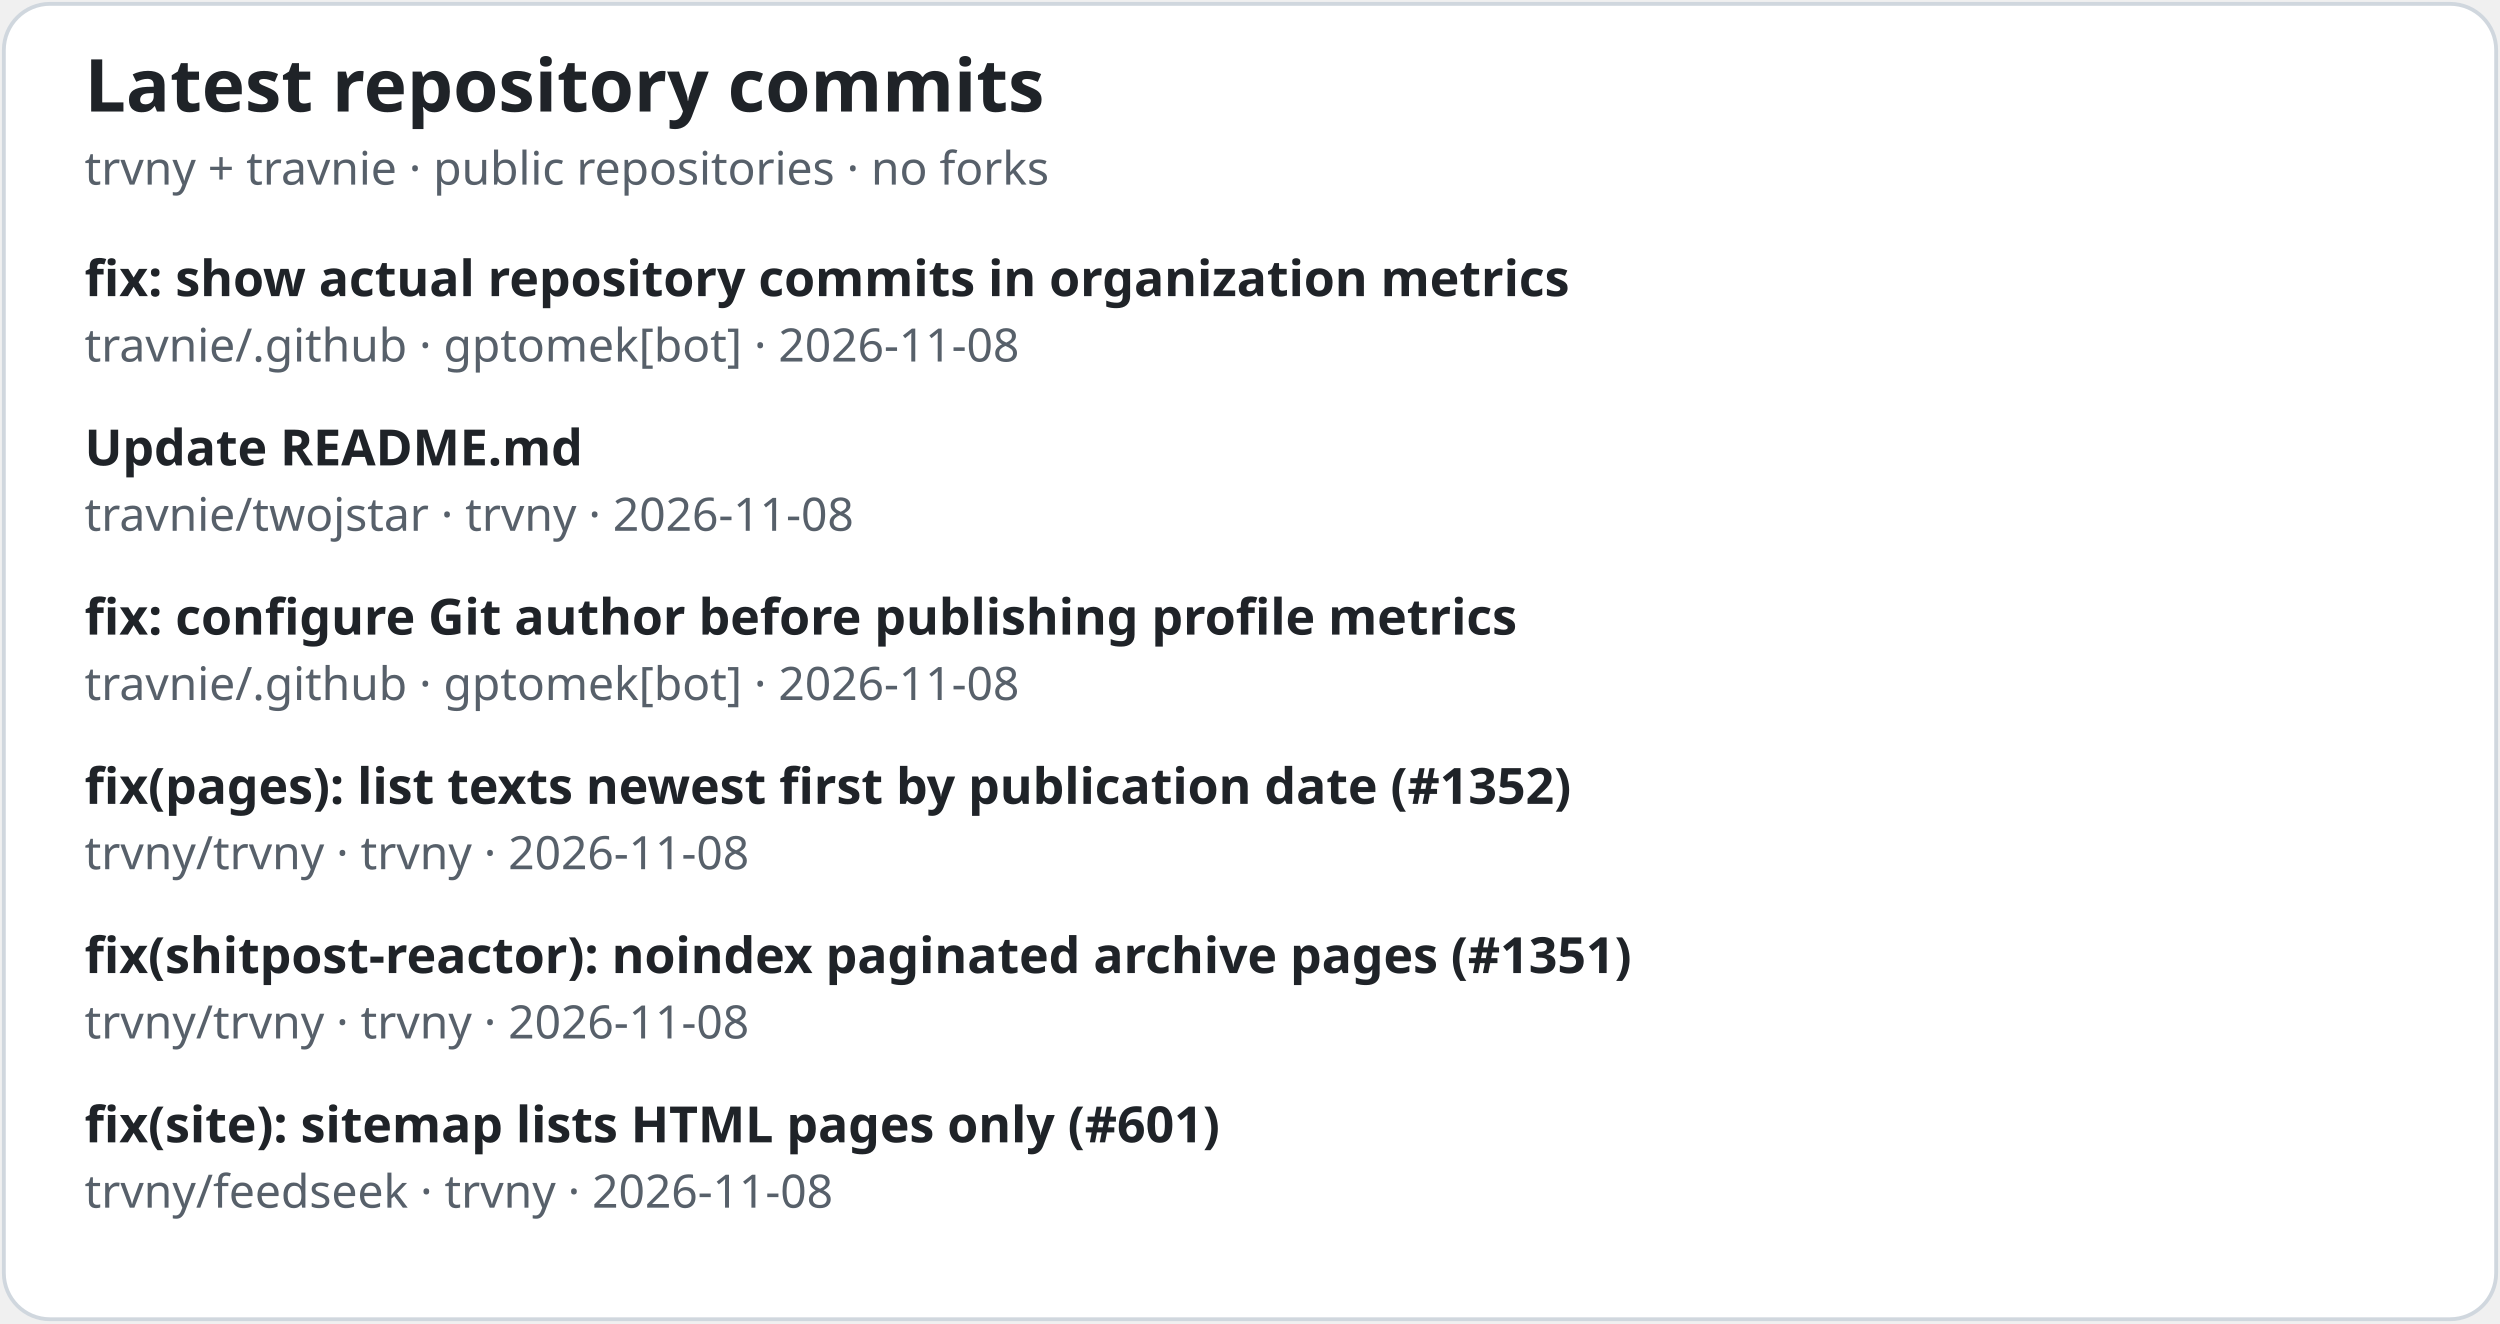
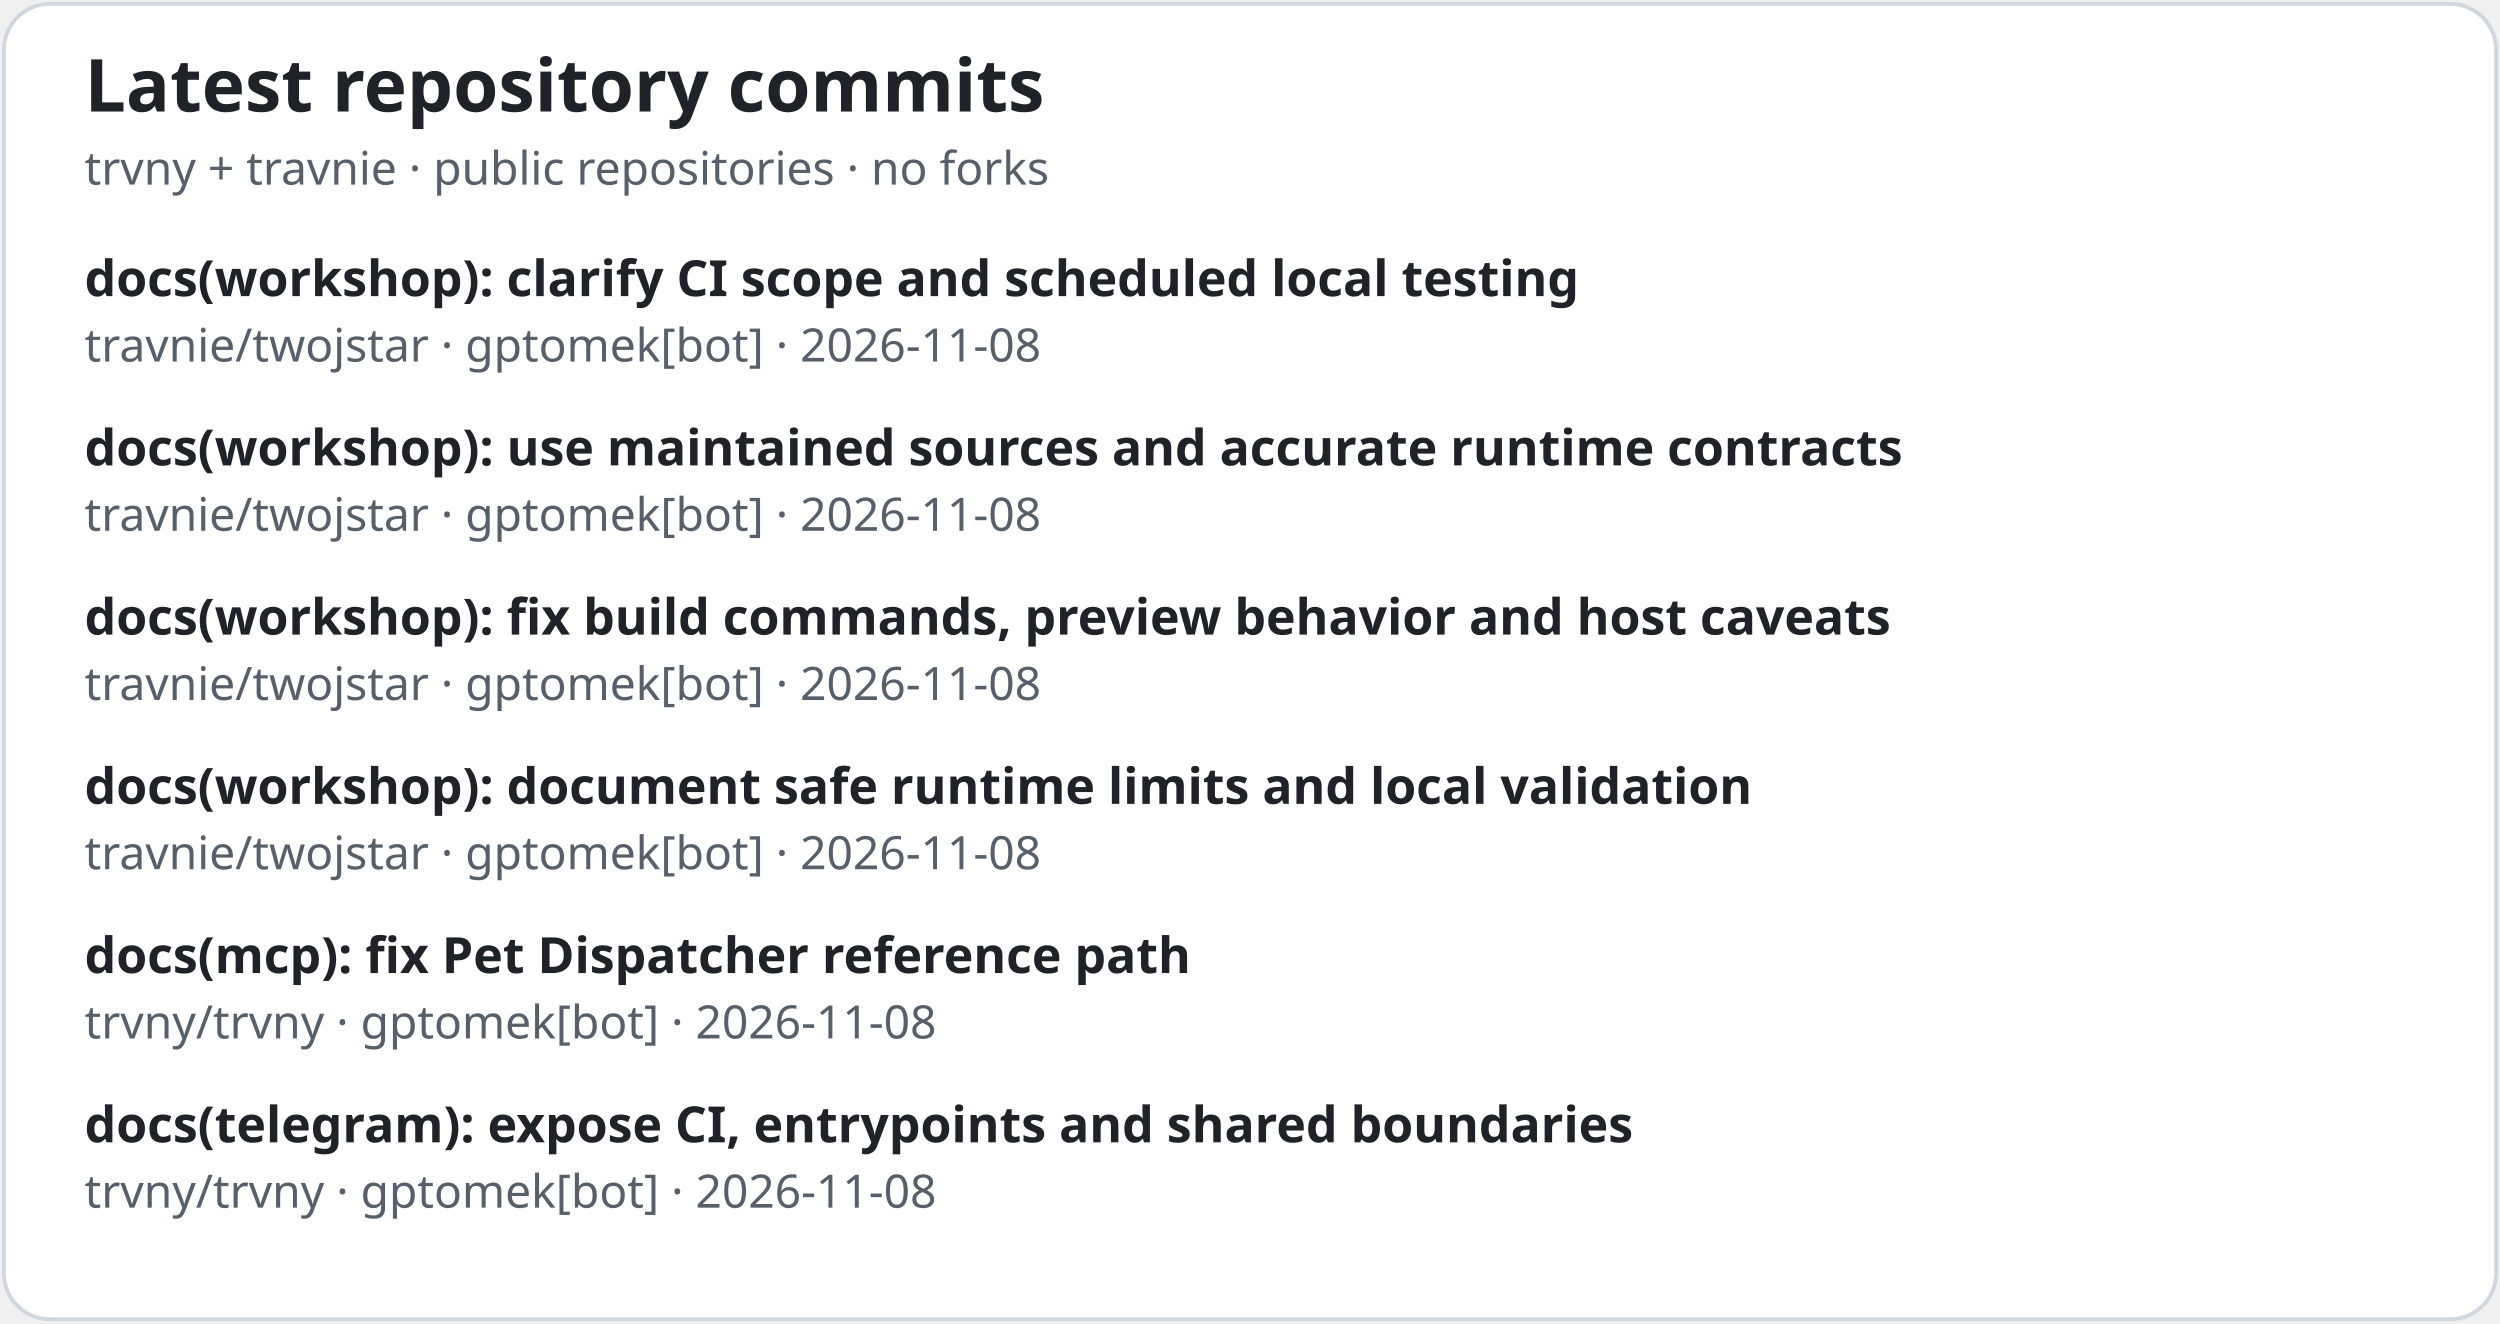
<svg xmlns="http://www.w3.org/2000/svg" width="650" height="344" viewBox="0 0 650 344" role="img" aria-labelledby="activity-title activity-desc">
  <style>.bg{fill:#fff;stroke:#d0d7de}.heading{fill:#1f2328;font:700 19px system-ui,sans-serif}.subtitle{fill:#57606a;font:12px system-ui,sans-serif}.subject{fill:#1f2328;font:600 13px system-ui,sans-serif}.details{fill:#57606a;font:12px system-ui,sans-serif}@media(prefers-color-scheme:dark){.bg{fill:#0d1117;stroke:#30363d}.heading,.subject{fill:#e6edf3}.subtitle,.details{fill:#8b949e}}</style>
  <rect class="bg" x="1" y="1" width="648" height="342" rx="12" />
  <text class="heading" x="22" y="29">Latest repository commits</text>
  <text class="subtitle" x="22" y="48">trvny + travnie · public repositories · no forks</text>
-   <text class="subject" x="22" y="77">fix: show actual repository commits in organization metrics</text>
-   <text class="details" x="22" y="94">travnie/.github  ·  gptomek[bot]  ·  2026-11-08</text>
-   <text class="subject" x="22" y="121">Update README.md</text>
-   <text class="details" x="22" y="138">travnie/twojstar  ·  trvny  ·  2026-11-08</text>
-   <text class="subject" x="22" y="165">fix: configure Git author before publishing profile metrics</text>
-   <text class="details" x="22" y="182">travnie/.github  ·  gptomek[bot]  ·  2026-11-08</text>
-   <text class="subject" x="22" y="209">fix(pages): list texts newest first by publication date (#1352)</text>
-   <text class="details" x="22" y="226">trvny/trvny  ·  trvny  ·  2026-11-08</text>
-   <text class="subject" x="22" y="253">fix(shitpost-reactor): noindex paginated archive pages (#1351)</text>
-   <text class="details" x="22" y="270">trvny/trvny  ·  trvny  ·  2026-11-08</text>
-   <text class="subject" x="22" y="297">fix(site): sitemap lists HTML pages only (#601)</text>
-   <text class="details" x="22" y="314">trvny/feedseek  ·  trvny  ·  2026-11-08</text>
+   <text class="subject" x="22" y="77">docs(workshop): clarify CI scope and scheduled local testing</text>
+   <text class="details" x="22" y="94">travnie/twojstar  ·  gptomek[bot]  ·  2026-11-08</text>
+   <text class="subject" x="22" y="121">docs(workshop): use maintained sources and accurate runtime contracts</text>
+   <text class="details" x="22" y="138">travnie/twojstar  ·  gptomek[bot]  ·  2026-11-08</text>
+   <text class="subject" x="22" y="165">docs(workshop): fix build commands, preview behavior and host caveats</text>
+   <text class="details" x="22" y="182">travnie/twojstar  ·  gptomek[bot]  ·  2026-11-08</text>
+   <text class="subject" x="22" y="209">docs(workshop): document safe runtime limits and local validation</text>
+   <text class="details" x="22" y="226">travnie/twojstar  ·  gptomek[bot]  ·  2026-11-08</text>
+   <text class="subject" x="22" y="253">docs(mcp): fix Pet Dispatcher reference path</text>
+   <text class="details" x="22" y="270">trvny/trvny  ·  gptomek[bot]  ·  2026-11-08</text>
+   <text class="subject" x="22" y="297">docs(telegram): expose CI, entrypoints and shared boundaries</text>
+   <text class="details" x="22" y="314">trvny/trvny  ·  gptomek[bot]  ·  2026-11-08</text>
</svg>
